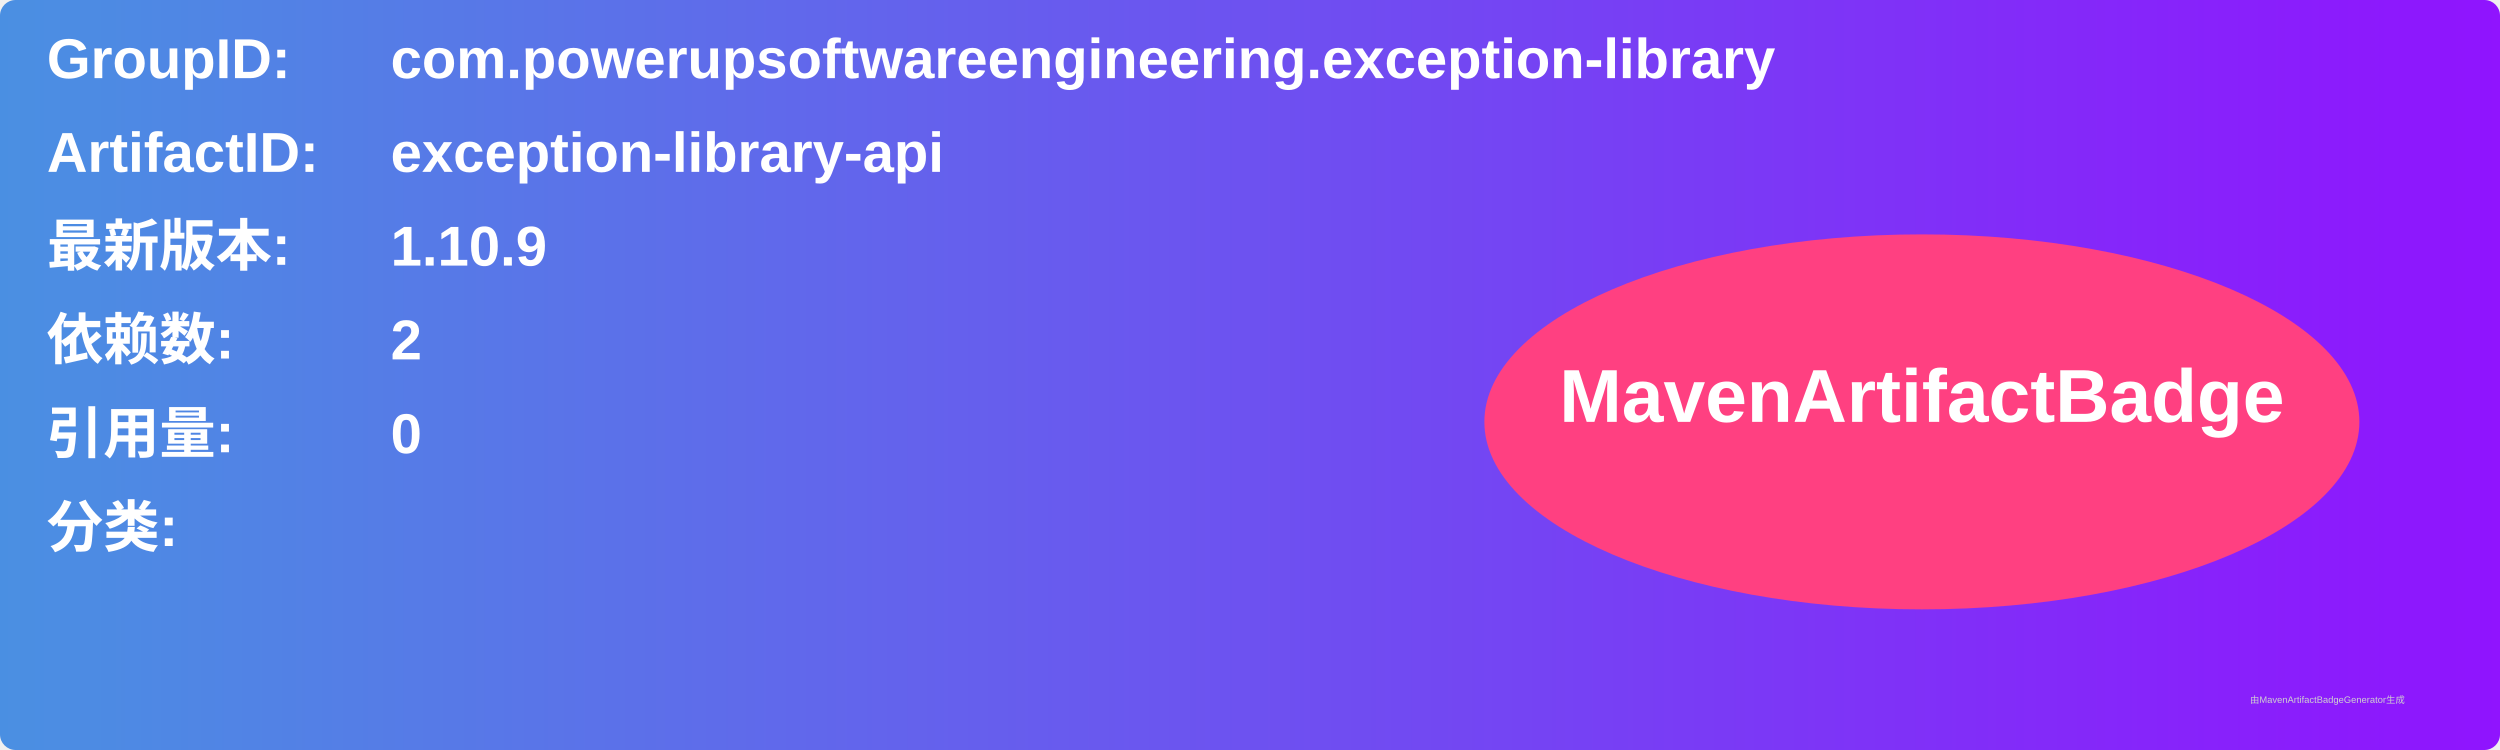
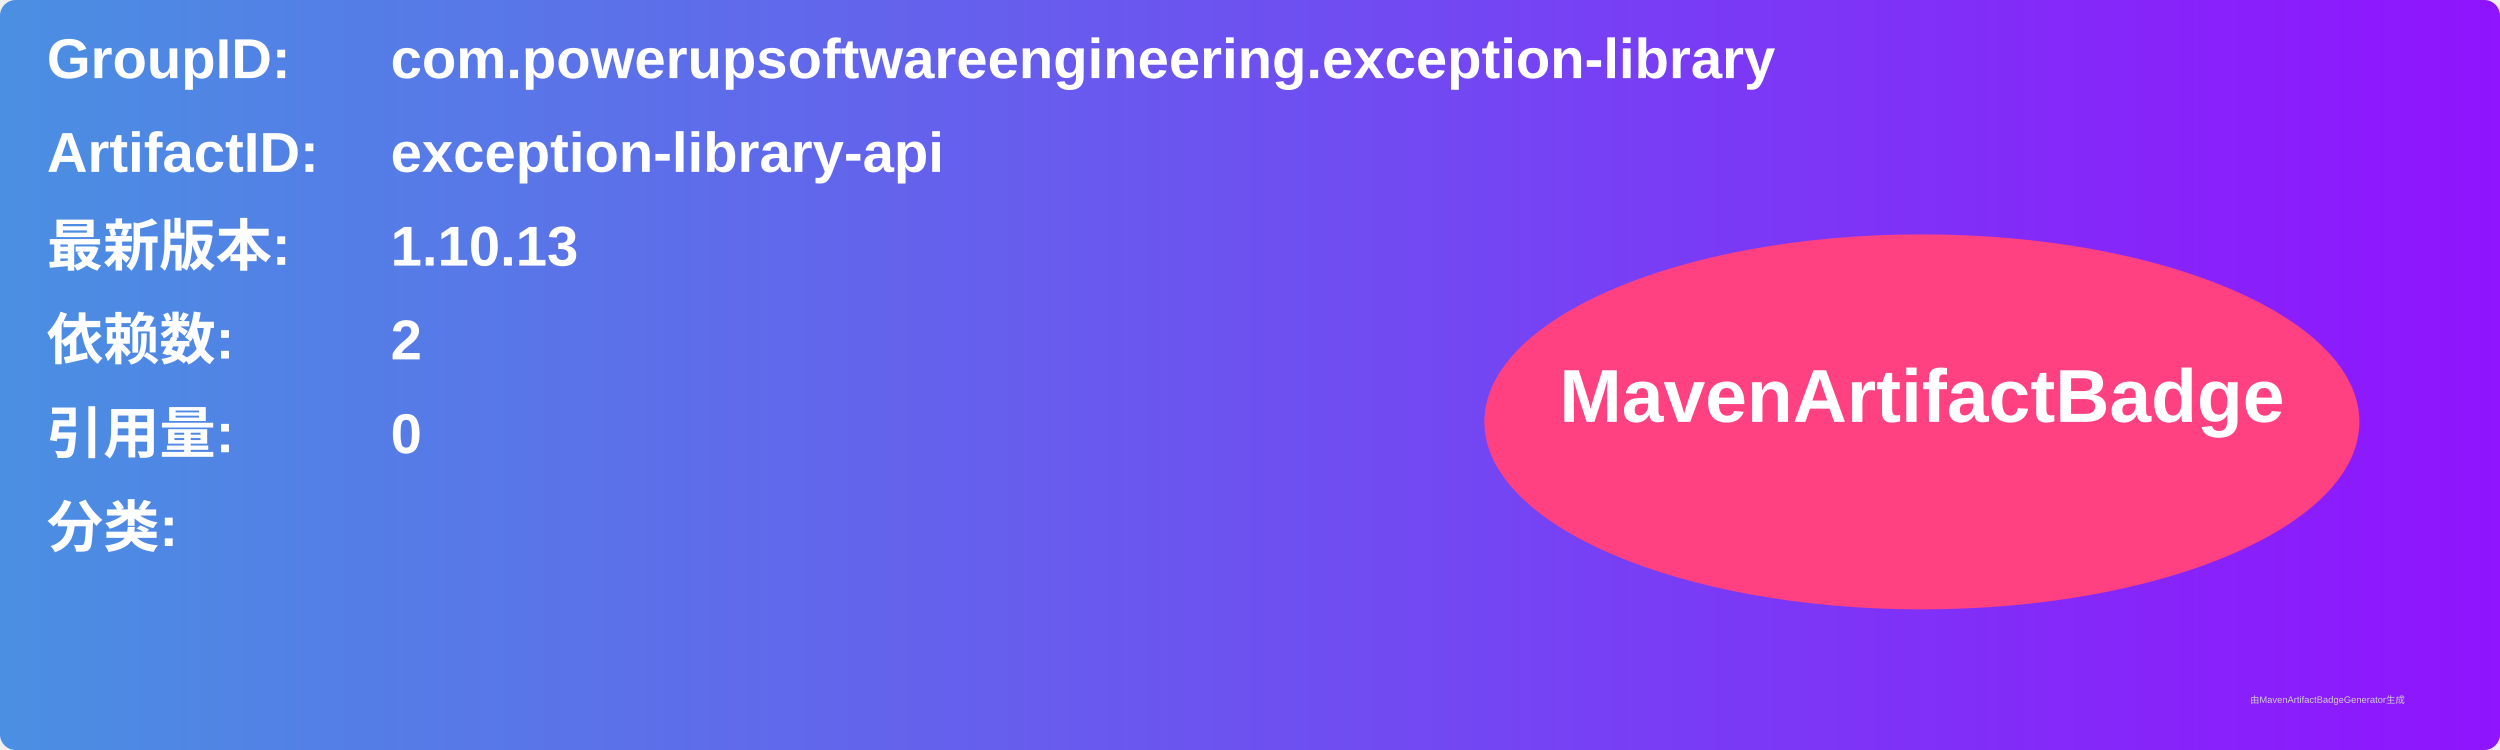
<svg xmlns="http://www.w3.org/2000/svg" width="800" height="240" viewBox="0 0 800 240">
  <linearGradient id="grad" x1="0%" y1="0%" x2="100%" y2="0%">
    <stop offset="0%" stop-color="#4a90e2" />
    <stop offset="100%" stop-color="#9013fe" />
  </linearGradient>
  <rect width="100%" height="100%" rx="5" ry="5" fill="url(#grad)" />
  <g transform="translate(15, 15)">
    <text x="0" y="10" font-family="Arial" font-size="18" fill="white" font-weight="bold" width="260">GroupID:</text>
    <text x="110" y="10" font-family="Arial" font-size="18" fill="white" font-weight="bold" width="460">com.powerupsoftwareengineering.exception-library</text>
    <text x="0" y="40" font-family="Arial" font-size="18" fill="white" font-weight="bold" width="260">ArtifactID:</text>
    <text x="110" y="40" font-family="Arial" font-size="18" fill="white" font-weight="bold" width="460">exception-library-api</text>
    <text x="0" y="70" font-family="Arial" font-size="18" fill="white" font-weight="bold">最新版本:</text>
    <text x="110" y="70" font-family="Arial" font-size="18" fill="white" font-weight="bold">
-       <tspan font-weight="bold">1.10.9</tspan>
+       <tspan font-weight="bold">1.10.13</tspan>
    </text>
    <text x="0" y="100" font-family="Arial" font-size="18" fill="white" font-weight="bold">依赖数: </text>
    <text x="110" y="100" font-family="Arial" font-size="18" fill="white">
      <tspan font-weight="bold">2</tspan>
    </text>
    <text x="0" y="130" font-family="Arial" font-size="18" fill="white" font-weight="bold">引用量: </text>
    <text x="110" y="130" font-family="Arial" font-size="18" fill="white">
      <tspan font-weight="bold">0</tspan>
    </text>
    <text x="0" y="160" font-family="Arial" font-size="18" fill="white" font-weight="bold">分类:</text>
    <text x="10" y="190" font-family="Arial" font-size="10" fill="white">
      <tspan font-weight="bold" />
    </text>
    <ellipse cx="600" cy="120" rx="140" ry="60" fill="#ff4081" />
    <text x="600" y="120" text-anchor="middle" font-family="Arial" font-size="24" fill="white" font-weight="bold">MavenArtifactBadge</text>
  </g>
  <text x="720" y="225" font-family="Arial" font-size="3" fill="#d0d0d0">由MavenArtifactBadgeGenerator生成</text>
</svg>
